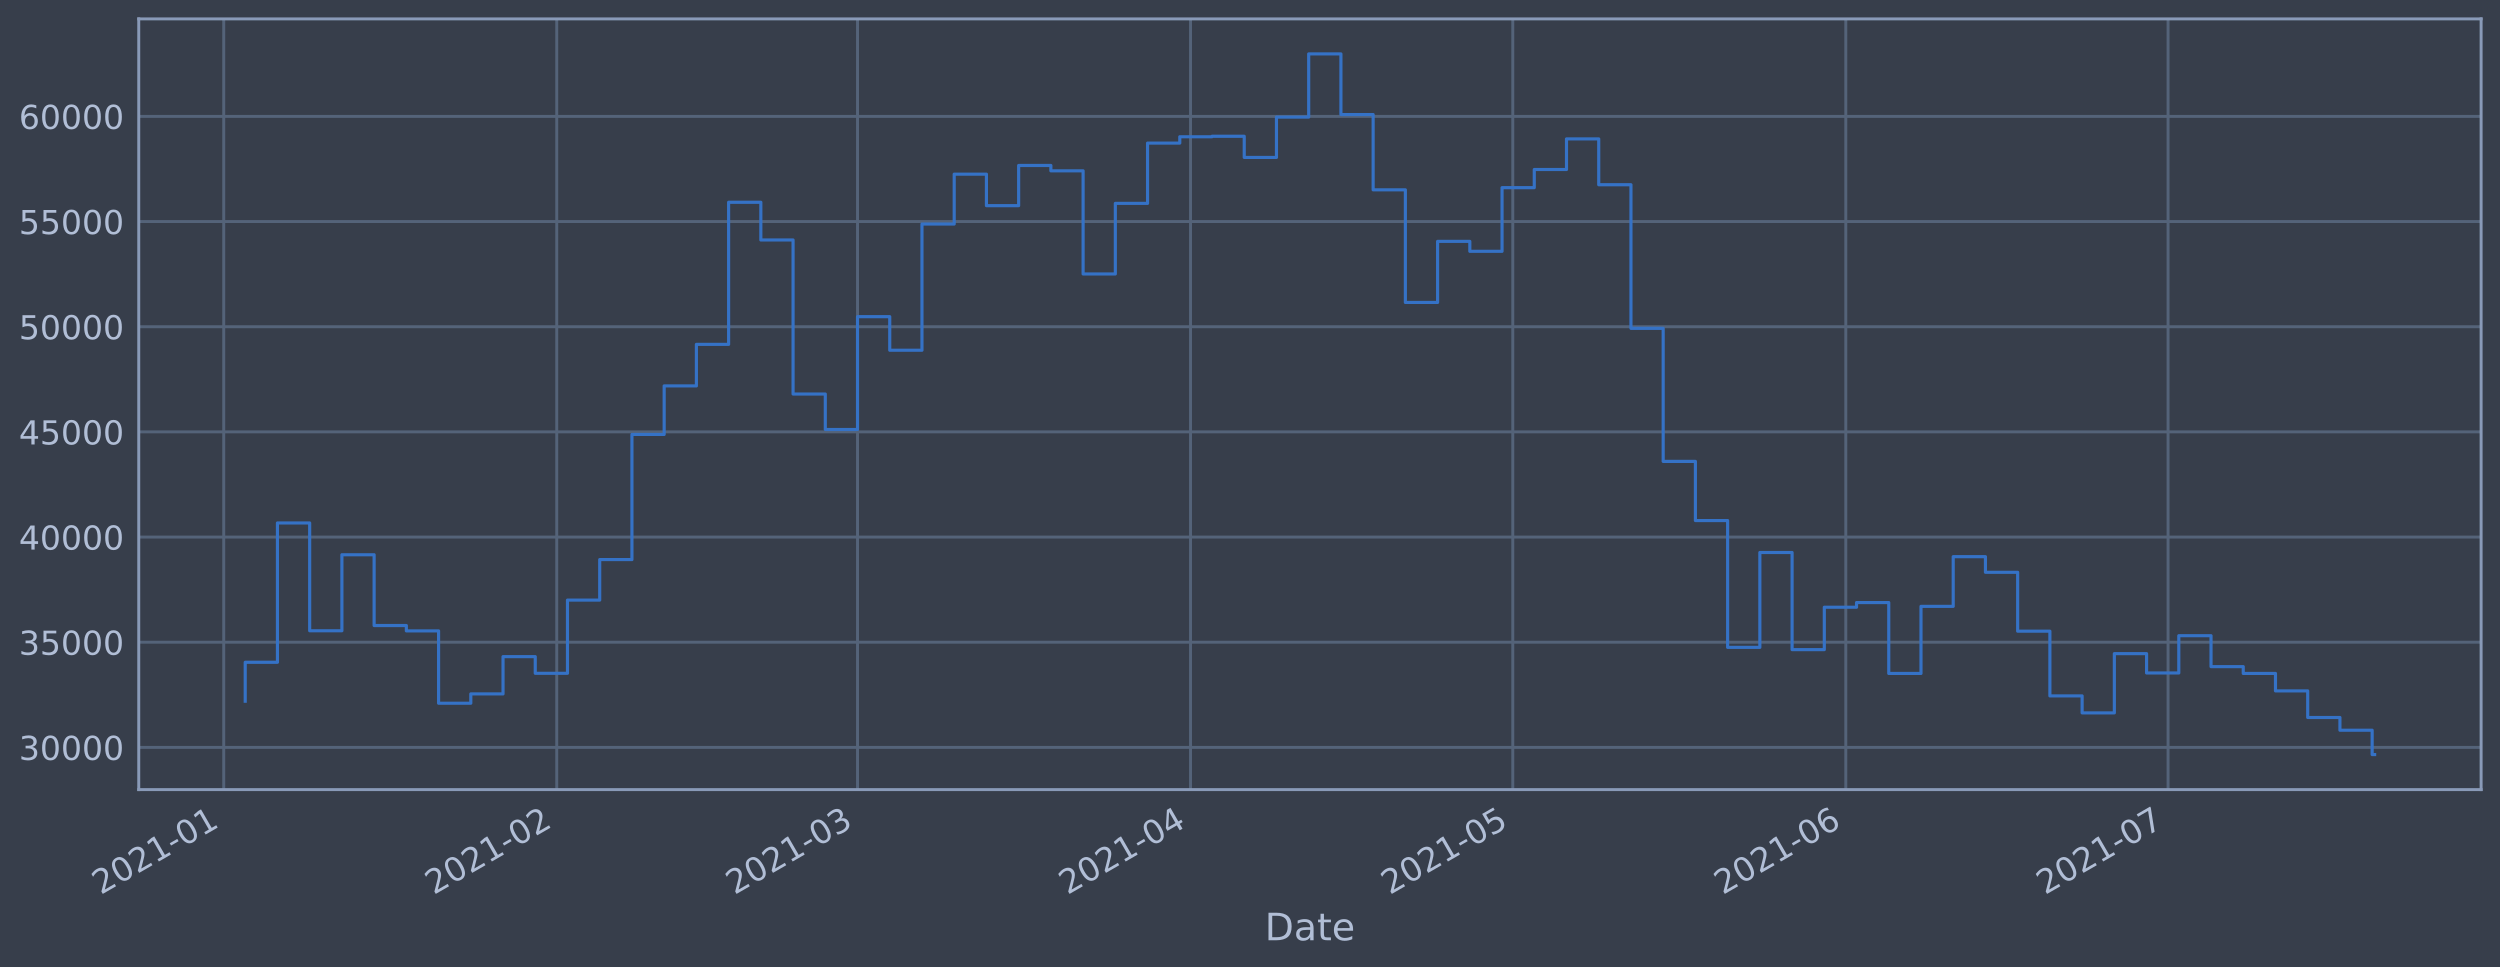
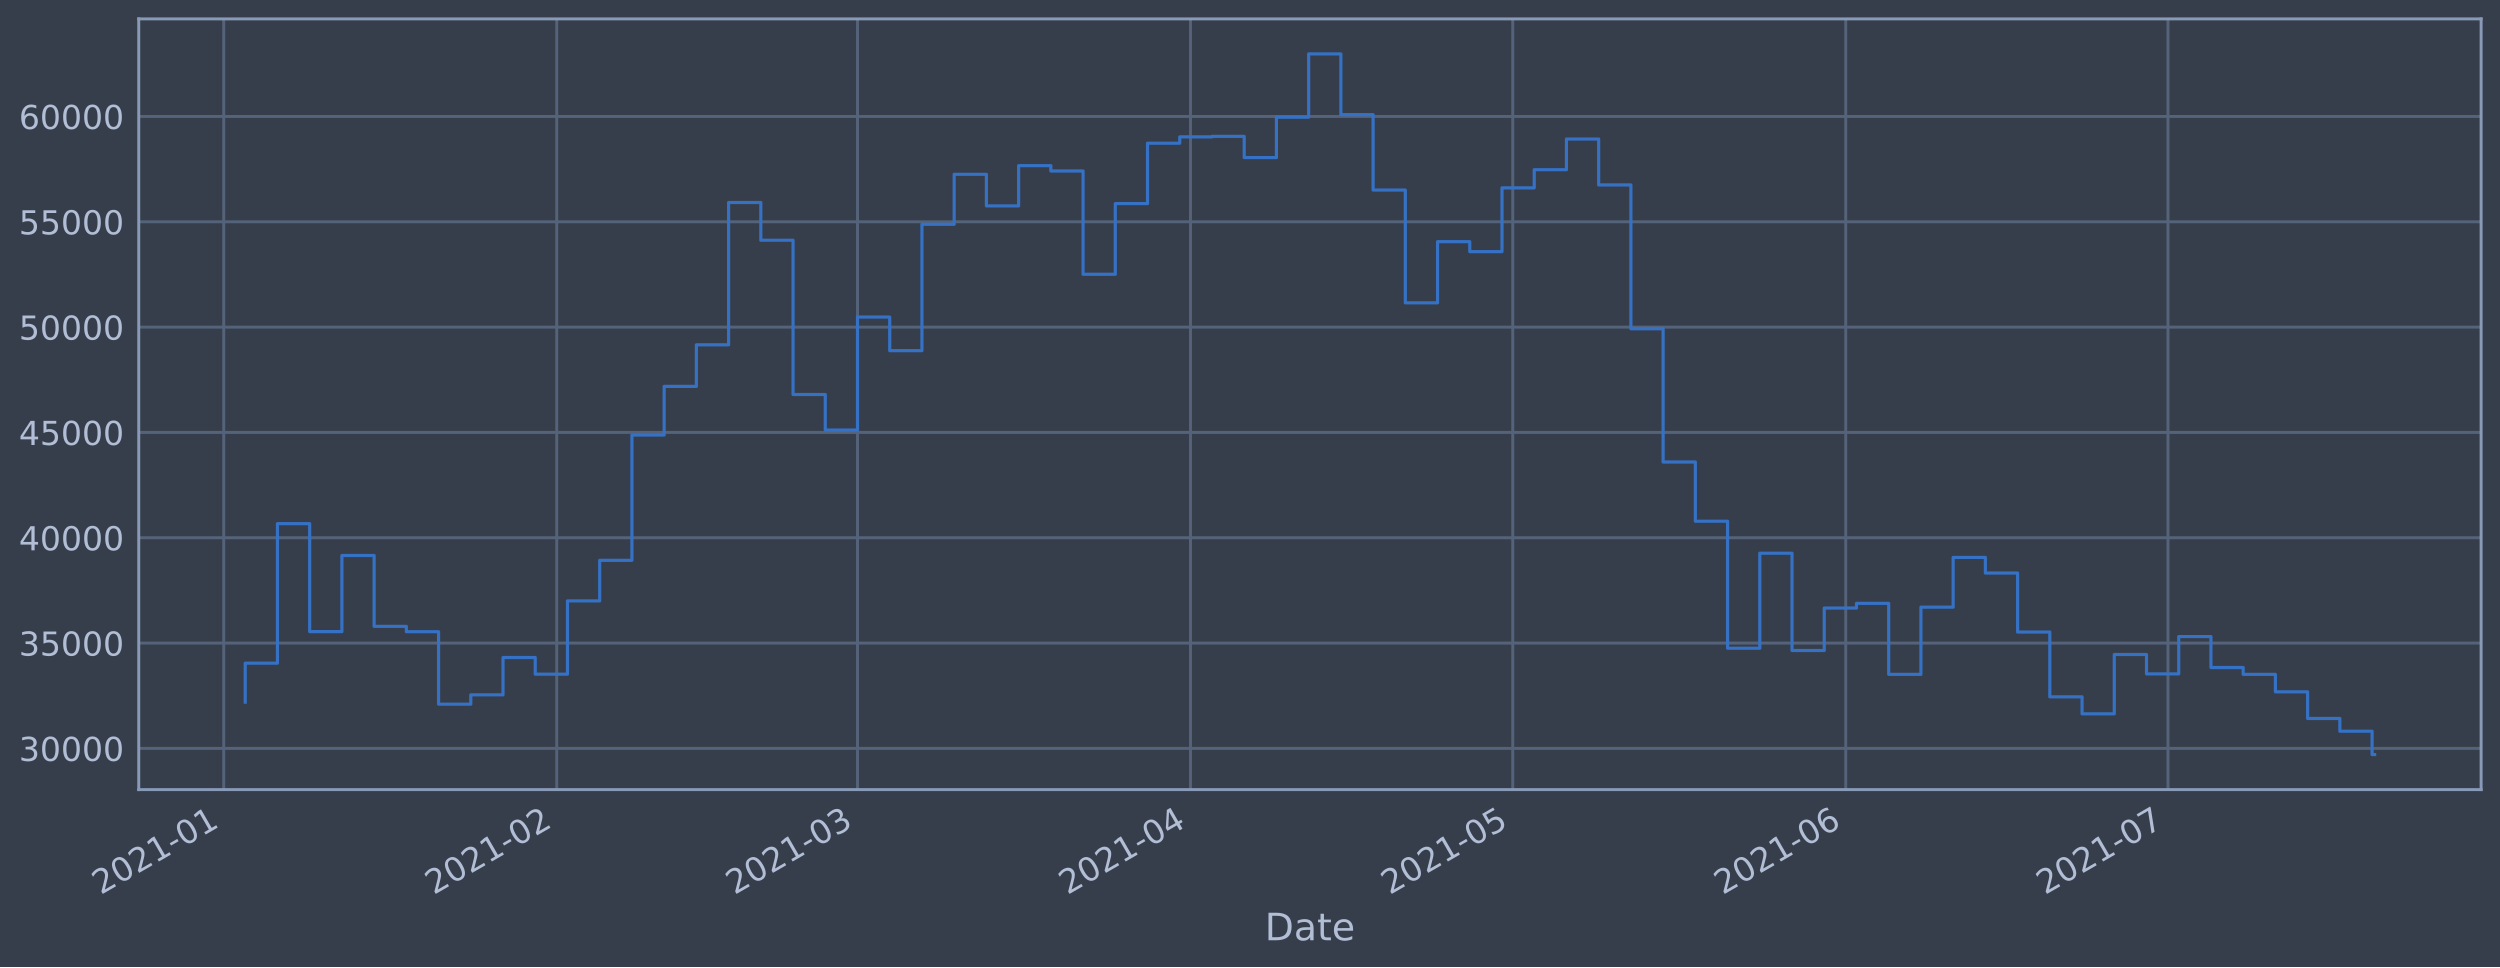
<svg xmlns="http://www.w3.org/2000/svg" xmlns:xlink="http://www.w3.org/1999/xlink" height="368.58pt" version="1.1" viewBox="0 0 952.884 368.58" width="952.884pt">
  <defs>
    <style type="text/css">*{stroke-linecap:butt;stroke-linejoin:round;}</style>
  </defs>
  <g id="figure_1">
    <g id="patch_1">
      <path d="M 0 368.58  L 952.884 368.58  L 952.884 0  L 0 0  z " style="fill:#373e4b;" />
    </g>
    <g id="axes_1">
      <g id="patch_2">
        <path d="M 52.884 300.96  L 945.684 300.96  L 945.684 7.2  L 52.884 7.2  z " style="fill:#373e4b;" />
      </g>
      <g id="matplotlib.axis_1">
        <g id="xtick_1">
          <g id="line2d_1">
-             <path clip-path="url(#p3536c5993c)" d="M 85.277 300.96  L 85.277 7.2  " style="fill:none;stroke:#546379;stroke-linecap:square;stroke-width:1.12;" />
+             <path clip-path="url(#pde9fbcf1e6)" d="M 85.277 300.96  L 85.277 7.2  " style="fill:none;stroke:#546379;stroke-linecap:square;stroke-width:1.12;" />
          </g>
          <g id="line2d_2" />
          <g id="text_1">
-             <g style="fill:#b1bed6;" transform="translate(38.37351 341.1745)rotate(-30)scale(0.126 -0.126)">
+             <g style="fill:#b1bed6;" transform="translate(38.37383 341.1745)rotate(-30)scale(0.126 -0.126)">
              <defs>
                <path d="M 1228 531  L 3431 531  L 3431 0  L 469 0  L 469 531  Q 828 903 1448 1529  Q 2069 2156 2228 2338  Q 2531 2678 2651 2914  Q 2772 3150 2772 3378  Q 2772 3750 2511 3984  Q 2250 4219 1831 4219  Q 1534 4219 1204 4116  Q 875 4013 500 3803  L 500 4441  Q 881 4594 1212 4672  Q 1544 4750 1819 4750  Q 2544 4750 2975 4387  Q 3406 4025 3406 3419  Q 3406 3131 3298 2873  Q 3191 2616 2906 2266  Q 2828 2175 2409 1742  Q 1991 1309 1228 531  z " id="DejaVuSans-32" transform="scale(0.015625)" />
                <path d="M 2034 4250  Q 1547 4250 1301 3770  Q 1056 3291 1056 2328  Q 1056 1369 1301 889  Q 1547 409 2034 409  Q 2525 409 2770 889  Q 3016 1369 3016 2328  Q 3016 3291 2770 3770  Q 2525 4250 2034 4250  z M 2034 4750  Q 2819 4750 3233 4129  Q 3647 3509 3647 2328  Q 3647 1150 3233 529  Q 2819 -91 2034 -91  Q 1250 -91 836 529  Q 422 1150 422 2328  Q 422 3509 836 4129  Q 1250 4750 2034 4750  z " id="DejaVuSans-30" transform="scale(0.015625)" />
                <path d="M 794 531  L 1825 531  L 1825 4091  L 703 3866  L 703 4441  L 1819 4666  L 2450 4666  L 2450 531  L 3481 531  L 3481 0  L 794 0  L 794 531  z " id="DejaVuSans-31" transform="scale(0.015625)" />
                <path d="M 313 2009  L 1997 2009  L 1997 1497  L 313 1497  L 313 2009  z " id="DejaVuSans-2d" transform="scale(0.015625)" />
              </defs>
              <use xlink:href="#DejaVuSans-32" />
              <use x="63.623" xlink:href="#DejaVuSans-30" />
              <use x="127.246" xlink:href="#DejaVuSans-32" />
              <use x="190.869" xlink:href="#DejaVuSans-31" />
              <use x="254.492" xlink:href="#DejaVuSans-2d" />
              <use x="290.576" xlink:href="#DejaVuSans-30" />
              <use x="354.199" xlink:href="#DejaVuSans-31" />
            </g>
          </g>
        </g>
        <g id="xtick_2">
          <g id="line2d_3">
-             <path clip-path="url(#p3536c5993c)" d="M 212.203 300.96  L 212.203 7.2  " style="fill:none;stroke:#546379;stroke-linecap:square;stroke-width:1.12;" />
+             <path clip-path="url(#pde9fbcf1e6)" d="M 212.198 300.96  L 212.198 7.2  " style="fill:none;stroke:#546379;stroke-linecap:square;stroke-width:1.12;" />
          </g>
          <g id="line2d_4" />
          <g id="text_2">
-             <g style="fill:#b1bed6;" transform="translate(165.2997 341.1745)rotate(-30)scale(0.126 -0.126)">
+             <g style="fill:#b1bed6;" transform="translate(165.2951 341.1745)rotate(-30)scale(0.126 -0.126)">
              <use xlink:href="#DejaVuSans-32" />
              <use x="63.623" xlink:href="#DejaVuSans-30" />
              <use x="127.246" xlink:href="#DejaVuSans-32" />
              <use x="190.869" xlink:href="#DejaVuSans-31" />
              <use x="254.492" xlink:href="#DejaVuSans-2d" />
              <use x="290.576" xlink:href="#DejaVuSans-30" />
              <use x="354.199" xlink:href="#DejaVuSans-32" />
            </g>
          </g>
        </g>
        <g id="xtick_3">
          <g id="line2d_5">
-             <path clip-path="url(#p3536c5993c)" d="M 326.846 300.96  L 326.846 7.2  " style="fill:none;stroke:#546379;stroke-linecap:square;stroke-width:1.12;" />
+             <path clip-path="url(#pde9fbcf1e6)" d="M 326.837 300.96  L 326.837 7.2  " style="fill:none;stroke:#546379;stroke-linecap:square;stroke-width:1.12;" />
          </g>
          <g id="line2d_6" />
          <g id="text_3">
-             <g style="fill:#b1bed6;" transform="translate(279.9426 341.1745)rotate(-30)scale(0.126 -0.126)">
+             <g style="fill:#b1bed6;" transform="translate(279.9336 341.1745)rotate(-30)scale(0.126 -0.126)">
              <defs>
                <path d="M 2597 2516  Q 3050 2419 3304 2112  Q 3559 1806 3559 1356  Q 3559 666 3084 287  Q 2609 -91 1734 -91  Q 1441 -91 1130 -33  Q 819 25 488 141  L 488 750  Q 750 597 1062 519  Q 1375 441 1716 441  Q 2309 441 2620 675  Q 2931 909 2931 1356  Q 2931 1769 2642 2001  Q 2353 2234 1838 2234  L 1294 2234  L 1294 2753  L 1863 2753  Q 2328 2753 2575 2939  Q 2822 3125 2822 3475  Q 2822 3834 2567 4026  Q 2313 4219 1838 4219  Q 1578 4219 1281 4162  Q 984 4106 628 3988  L 628 4550  Q 988 4650 1302 4700  Q 1616 4750 1894 4750  Q 2613 4750 3031 4423  Q 3450 4097 3450 3541  Q 3450 3153 3228 2886  Q 3006 2619 2597 2516  z " id="DejaVuSans-33" transform="scale(0.015625)" />
              </defs>
              <use xlink:href="#DejaVuSans-32" />
              <use x="63.623" xlink:href="#DejaVuSans-30" />
              <use x="127.246" xlink:href="#DejaVuSans-32" />
              <use x="190.869" xlink:href="#DejaVuSans-31" />
              <use x="254.492" xlink:href="#DejaVuSans-2d" />
              <use x="290.576" xlink:href="#DejaVuSans-30" />
              <use x="354.199" xlink:href="#DejaVuSans-33" />
            </g>
          </g>
        </g>
        <g id="xtick_4">
          <g id="line2d_7">
-             <path clip-path="url(#p3536c5993c)" d="M 453.772 300.96  L 453.772 7.2  " style="fill:none;stroke:#546379;stroke-linecap:square;stroke-width:1.12;" />
+             <path clip-path="url(#pde9fbcf1e6)" d="M 453.758 300.96  L 453.758 7.2  " style="fill:none;stroke:#546379;stroke-linecap:square;stroke-width:1.12;" />
          </g>
          <g id="line2d_8" />
          <g id="text_4">
-             <g style="fill:#b1bed6;" transform="translate(406.8688 341.1745)rotate(-30)scale(0.126 -0.126)">
+             <g style="fill:#b1bed6;" transform="translate(406.8549 341.1745)rotate(-30)scale(0.126 -0.126)">
              <defs>
                <path d="M 2419 4116  L 825 1625  L 2419 1625  L 2419 4116  z M 2253 4666  L 3047 4666  L 3047 1625  L 3713 1625  L 3713 1100  L 3047 1100  L 3047 0  L 2419 0  L 2419 1100  L 313 1100  L 313 1709  L 2253 4666  z " id="DejaVuSans-34" transform="scale(0.015625)" />
              </defs>
              <use xlink:href="#DejaVuSans-32" />
              <use x="63.623" xlink:href="#DejaVuSans-30" />
              <use x="127.246" xlink:href="#DejaVuSans-32" />
              <use x="190.869" xlink:href="#DejaVuSans-31" />
              <use x="254.492" xlink:href="#DejaVuSans-2d" />
              <use x="290.576" xlink:href="#DejaVuSans-30" />
              <use x="354.199" xlink:href="#DejaVuSans-34" />
            </g>
          </g>
        </g>
        <g id="xtick_5">
          <g id="line2d_9">
-             <path clip-path="url(#p3536c5993c)" d="M 576.604 300.96  L 576.604 7.2  " style="fill:none;stroke:#546379;stroke-linecap:square;stroke-width:1.12;" />
+             <path clip-path="url(#pde9fbcf1e6)" d="M 576.585 300.96  L 576.585 7.2  " style="fill:none;stroke:#546379;stroke-linecap:square;stroke-width:1.12;" />
          </g>
          <g id="line2d_10" />
          <g id="text_5">
-             <g style="fill:#b1bed6;" transform="translate(529.7005 341.1745)rotate(-30)scale(0.126 -0.126)">
+             <g style="fill:#b1bed6;" transform="translate(529.6819 341.1745)rotate(-30)scale(0.126 -0.126)">
              <defs>
                <path d="M 691 4666  L 3169 4666  L 3169 4134  L 1269 4134  L 1269 2991  Q 1406 3038 1543 3061  Q 1681 3084 1819 3084  Q 2600 3084 3056 2656  Q 3513 2228 3513 1497  Q 3513 744 3044 326  Q 2575 -91 1722 -91  Q 1428 -91 1123 -41  Q 819 9 494 109  L 494 744  Q 775 591 1075 516  Q 1375 441 1709 441  Q 2250 441 2565 725  Q 2881 1009 2881 1497  Q 2881 1984 2565 2268  Q 2250 2553 1709 2553  Q 1456 2553 1204 2497  Q 953 2441 691 2322  L 691 4666  z " id="DejaVuSans-35" transform="scale(0.015625)" />
              </defs>
              <use xlink:href="#DejaVuSans-32" />
              <use x="63.623" xlink:href="#DejaVuSans-30" />
              <use x="127.246" xlink:href="#DejaVuSans-32" />
              <use x="190.869" xlink:href="#DejaVuSans-31" />
              <use x="254.492" xlink:href="#DejaVuSans-2d" />
              <use x="290.576" xlink:href="#DejaVuSans-30" />
              <use x="354.199" xlink:href="#DejaVuSans-35" />
            </g>
          </g>
        </g>
        <g id="xtick_6">
          <g id="line2d_11">
-             <path clip-path="url(#p3536c5993c)" d="M 703.53 300.96  L 703.53 7.2  " style="fill:none;stroke:#546379;stroke-linecap:square;stroke-width:1.12;" />
+             <path clip-path="url(#pde9fbcf1e6)" d="M 703.506 300.96  L 703.506 7.2  " style="fill:none;stroke:#546379;stroke-linecap:square;stroke-width:1.12;" />
          </g>
          <g id="line2d_12" />
          <g id="text_6">
-             <g style="fill:#b1bed6;" transform="translate(656.6266 341.1745)rotate(-30)scale(0.126 -0.126)">
+             <g style="fill:#b1bed6;" transform="translate(656.6031 341.1745)rotate(-30)scale(0.126 -0.126)">
              <defs>
                <path d="M 2113 2584  Q 1688 2584 1439 2293  Q 1191 2003 1191 1497  Q 1191 994 1439 701  Q 1688 409 2113 409  Q 2538 409 2786 701  Q 3034 994 3034 1497  Q 3034 2003 2786 2293  Q 2538 2584 2113 2584  z M 3366 4563  L 3366 3988  Q 3128 4100 2886 4159  Q 2644 4219 2406 4219  Q 1781 4219 1451 3797  Q 1122 3375 1075 2522  Q 1259 2794 1537 2939  Q 1816 3084 2150 3084  Q 2853 3084 3261 2657  Q 3669 2231 3669 1497  Q 3669 778 3244 343  Q 2819 -91 2113 -91  Q 1303 -91 875 529  Q 447 1150 447 2328  Q 447 3434 972 4092  Q 1497 4750 2381 4750  Q 2619 4750 2861 4703  Q 3103 4656 3366 4563  z " id="DejaVuSans-36" transform="scale(0.015625)" />
              </defs>
              <use xlink:href="#DejaVuSans-32" />
              <use x="63.623" xlink:href="#DejaVuSans-30" />
              <use x="127.246" xlink:href="#DejaVuSans-32" />
              <use x="190.869" xlink:href="#DejaVuSans-31" />
              <use x="254.492" xlink:href="#DejaVuSans-2d" />
              <use x="290.576" xlink:href="#DejaVuSans-30" />
              <use x="354.199" xlink:href="#DejaVuSans-36" />
            </g>
          </g>
        </g>
        <g id="xtick_7">
          <g id="line2d_13">
-             <path clip-path="url(#p3536c5993c)" d="M 826.362 300.96  L 826.362 7.2  " style="fill:none;stroke:#546379;stroke-linecap:square;stroke-width:1.12;" />
+             <path clip-path="url(#pde9fbcf1e6)" d="M 826.333 300.96  L 826.333 7.2  " style="fill:none;stroke:#546379;stroke-linecap:square;stroke-width:1.12;" />
          </g>
          <g id="line2d_14" />
          <g id="text_7">
-             <g style="fill:#b1bed6;" transform="translate(779.4584 341.1745)rotate(-30)scale(0.126 -0.126)">
+             <g style="fill:#b1bed6;" transform="translate(779.4301 341.1745)rotate(-30)scale(0.126 -0.126)">
              <defs>
                <path d="M 525 4666  L 3525 4666  L 3525 4397  L 1831 0  L 1172 0  L 2766 4134  L 525 4134  L 525 4666  z " id="DejaVuSans-37" transform="scale(0.015625)" />
              </defs>
              <use xlink:href="#DejaVuSans-32" />
              <use x="63.623" xlink:href="#DejaVuSans-30" />
              <use x="127.246" xlink:href="#DejaVuSans-32" />
              <use x="190.869" xlink:href="#DejaVuSans-31" />
              <use x="254.492" xlink:href="#DejaVuSans-2d" />
              <use x="290.576" xlink:href="#DejaVuSans-30" />
              <use x="354.199" xlink:href="#DejaVuSans-37" />
            </g>
          </g>
        </g>
        <g id="text_8">
          <g style="fill:#b1bed6;" transform="translate(482.0746 358.3856)scale(0.144 -0.144)">
            <defs>
              <path d="M 1259 4147  L 1259 519  L 2022 519  Q 2988 519 3436 956  Q 3884 1394 3884 2338  Q 3884 3275 3436 3711  Q 2988 4147 2022 4147  L 1259 4147  z M 628 4666  L 1925 4666  Q 3281 4666 3915 4102  Q 4550 3538 4550 2338  Q 4550 1131 3912 565  Q 3275 0 1925 0  L 628 0  L 628 4666  z " id="DejaVuSans-44" transform="scale(0.015625)" />
              <path d="M 2194 1759  Q 1497 1759 1228 1600  Q 959 1441 959 1056  Q 959 750 1161 570  Q 1363 391 1709 391  Q 2188 391 2477 730  Q 2766 1069 2766 1631  L 2766 1759  L 2194 1759  z M 3341 1997  L 3341 0  L 2766 0  L 2766 531  Q 2569 213 2275 61  Q 1981 -91 1556 -91  Q 1019 -91 701 211  Q 384 513 384 1019  Q 384 1609 779 1909  Q 1175 2209 1959 2209  L 2766 2209  L 2766 2266  Q 2766 2663 2505 2880  Q 2244 3097 1772 3097  Q 1472 3097 1187 3025  Q 903 2953 641 2809  L 641 3341  Q 956 3463 1253 3523  Q 1550 3584 1831 3584  Q 2591 3584 2966 3190  Q 3341 2797 3341 1997  z " id="DejaVuSans-61" transform="scale(0.015625)" />
              <path d="M 1172 4494  L 1172 3500  L 2356 3500  L 2356 3053  L 1172 3053  L 1172 1153  Q 1172 725 1289 603  Q 1406 481 1766 481  L 2356 481  L 2356 0  L 1766 0  Q 1100 0 847 248  Q 594 497 594 1153  L 594 3053  L 172 3053  L 172 3500  L 594 3500  L 594 4494  L 1172 4494  z " id="DejaVuSans-74" transform="scale(0.015625)" />
              <path d="M 3597 1894  L 3597 1613  L 953 1613  Q 991 1019 1311 708  Q 1631 397 2203 397  Q 2534 397 2845 478  Q 3156 559 3463 722  L 3463 178  Q 3153 47 2828 -22  Q 2503 -91 2169 -91  Q 1331 -91 842 396  Q 353 884 353 1716  Q 353 2575 817 3079  Q 1281 3584 2069 3584  Q 2775 3584 3186 3129  Q 3597 2675 3597 1894  z M 3022 2063  Q 3016 2534 2758 2815  Q 2500 3097 2075 3097  Q 1594 3097 1305 2825  Q 1016 2553 972 2059  L 3022 2063  z " id="DejaVuSans-65" transform="scale(0.015625)" />
            </defs>
            <use xlink:href="#DejaVuSans-44" />
            <use x="77.002" xlink:href="#DejaVuSans-61" />
            <use x="138.281" xlink:href="#DejaVuSans-74" />
            <use x="177.49" xlink:href="#DejaVuSans-65" />
          </g>
        </g>
      </g>
      <g id="matplotlib.axis_2">
        <g id="ytick_1">
          <g id="line2d_15">
-             <path clip-path="url(#p3536c5993c)" d="M 52.884 284.867  L 945.684 284.867  " style="fill:none;stroke:#546379;stroke-linecap:square;stroke-width:1.12;" />
+             <path clip-path="url(#pde9fbcf1e6)" d="M 52.884 285.255  L 945.684 285.255  " style="fill:none;stroke:#546379;stroke-linecap:square;stroke-width:1.12;" />
          </g>
          <g id="line2d_16" />
          <g id="text_9">
-             <g style="fill:#b1bed6;" transform="translate(7.2 289.6543)scale(0.126 -0.126)">
+             <g style="fill:#b1bed6;" transform="translate(7.2 290.0417)scale(0.126 -0.126)">
              <use xlink:href="#DejaVuSans-33" />
              <use x="63.623" xlink:href="#DejaVuSans-30" />
              <use x="127.246" xlink:href="#DejaVuSans-30" />
              <use x="190.869" xlink:href="#DejaVuSans-30" />
              <use x="254.492" xlink:href="#DejaVuSans-30" />
            </g>
          </g>
        </g>
        <g id="ytick_2">
          <g id="line2d_17">
-             <path clip-path="url(#p3536c5993c)" d="M 52.884 244.782  L 945.684 244.782  " style="fill:none;stroke:#546379;stroke-linecap:square;stroke-width:1.12;" />
+             <path clip-path="url(#pde9fbcf1e6)" d="M 52.884 245.111  L 945.684 245.111  " style="fill:none;stroke:#546379;stroke-linecap:square;stroke-width:1.12;" />
          </g>
          <g id="line2d_18" />
          <g id="text_10">
-             <g style="fill:#b1bed6;" transform="translate(7.2 249.5691)scale(0.126 -0.126)">
+             <g style="fill:#b1bed6;" transform="translate(7.2 249.8978)scale(0.126 -0.126)">
              <use xlink:href="#DejaVuSans-33" />
              <use x="63.623" xlink:href="#DejaVuSans-35" />
              <use x="127.246" xlink:href="#DejaVuSans-30" />
              <use x="190.869" xlink:href="#DejaVuSans-30" />
              <use x="254.492" xlink:href="#DejaVuSans-30" />
            </g>
          </g>
        </g>
        <g id="ytick_3">
          <g id="line2d_19">
-             <path clip-path="url(#p3536c5993c)" d="M 52.884 204.697  L 945.684 204.697  " style="fill:none;stroke:#546379;stroke-linecap:square;stroke-width:1.12;" />
+             <path clip-path="url(#pde9fbcf1e6)" d="M 52.884 204.967  L 945.684 204.967  " style="fill:none;stroke:#546379;stroke-linecap:square;stroke-width:1.12;" />
          </g>
          <g id="line2d_20" />
          <g id="text_11">
-             <g style="fill:#b1bed6;" transform="translate(7.2 209.4839)scale(0.126 -0.126)">
+             <g style="fill:#b1bed6;" transform="translate(7.2 209.7538)scale(0.126 -0.126)">
              <use xlink:href="#DejaVuSans-34" />
              <use x="63.623" xlink:href="#DejaVuSans-30" />
              <use x="127.246" xlink:href="#DejaVuSans-30" />
              <use x="190.869" xlink:href="#DejaVuSans-30" />
              <use x="254.492" xlink:href="#DejaVuSans-30" />
            </g>
          </g>
        </g>
        <g id="ytick_4">
          <g id="line2d_21">
-             <path clip-path="url(#p3536c5993c)" d="M 52.884 164.612  L 945.684 164.612  " style="fill:none;stroke:#546379;stroke-linecap:square;stroke-width:1.12;" />
+             <path clip-path="url(#pde9fbcf1e6)" d="M 52.884 164.823  L 945.684 164.823  " style="fill:none;stroke:#546379;stroke-linecap:square;stroke-width:1.12;" />
          </g>
          <g id="line2d_22" />
          <g id="text_12">
-             <g style="fill:#b1bed6;" transform="translate(7.2 169.3988)scale(0.126 -0.126)">
+             <g style="fill:#b1bed6;" transform="translate(7.2 169.6099)scale(0.126 -0.126)">
              <use xlink:href="#DejaVuSans-34" />
              <use x="63.623" xlink:href="#DejaVuSans-35" />
              <use x="127.246" xlink:href="#DejaVuSans-30" />
              <use x="190.869" xlink:href="#DejaVuSans-30" />
              <use x="254.492" xlink:href="#DejaVuSans-30" />
            </g>
          </g>
        </g>
        <g id="ytick_5">
          <g id="line2d_23">
-             <path clip-path="url(#p3536c5993c)" d="M 52.884 124.527  L 945.684 124.527  " style="fill:none;stroke:#546379;stroke-linecap:square;stroke-width:1.12;" />
+             <path clip-path="url(#pde9fbcf1e6)" d="M 52.884 124.679  L 945.684 124.679  " style="fill:none;stroke:#546379;stroke-linecap:square;stroke-width:1.12;" />
          </g>
          <g id="line2d_24" />
          <g id="text_13">
-             <g style="fill:#b1bed6;" transform="translate(7.2 129.3136)scale(0.126 -0.126)">
+             <g style="fill:#b1bed6;" transform="translate(7.2 129.466)scale(0.126 -0.126)">
              <use xlink:href="#DejaVuSans-35" />
              <use x="63.623" xlink:href="#DejaVuSans-30" />
              <use x="127.246" xlink:href="#DejaVuSans-30" />
              <use x="190.869" xlink:href="#DejaVuSans-30" />
              <use x="254.492" xlink:href="#DejaVuSans-30" />
            </g>
          </g>
        </g>
        <g id="ytick_6">
          <g id="line2d_25">
-             <path clip-path="url(#p3536c5993c)" d="M 52.884 84.441  L 945.684 84.441  " style="fill:none;stroke:#546379;stroke-linecap:square;stroke-width:1.12;" />
+             <path clip-path="url(#pde9fbcf1e6)" d="M 52.884 84.535  L 945.684 84.535  " style="fill:none;stroke:#546379;stroke-linecap:square;stroke-width:1.12;" />
          </g>
          <g id="line2d_26" />
          <g id="text_14">
-             <g style="fill:#b1bed6;" transform="translate(7.2 89.22844)scale(0.126 -0.126)">
+             <g style="fill:#b1bed6;" transform="translate(7.2 89.32209)scale(0.126 -0.126)">
              <use xlink:href="#DejaVuSans-35" />
              <use x="63.623" xlink:href="#DejaVuSans-35" />
              <use x="127.246" xlink:href="#DejaVuSans-30" />
              <use x="190.869" xlink:href="#DejaVuSans-30" />
              <use x="254.492" xlink:href="#DejaVuSans-30" />
            </g>
          </g>
        </g>
        <g id="ytick_7">
          <g id="line2d_27">
-             <path clip-path="url(#p3536c5993c)" d="M 52.884 44.356  L 945.684 44.356  " style="fill:none;stroke:#546379;stroke-linecap:square;stroke-width:1.12;" />
+             <path clip-path="url(#pde9fbcf1e6)" d="M 52.884 44.391  L 945.684 44.391  " style="fill:none;stroke:#546379;stroke-linecap:square;stroke-width:1.12;" />
          </g>
          <g id="line2d_28" />
          <g id="text_15">
-             <g style="fill:#b1bed6;" transform="translate(7.2 49.14328)scale(0.126 -0.126)">
+             <g style="fill:#b1bed6;" transform="translate(7.2 49.17817)scale(0.126 -0.126)">
              <use xlink:href="#DejaVuSans-36" />
              <use x="63.623" xlink:href="#DejaVuSans-30" />
              <use x="127.246" xlink:href="#DejaVuSans-30" />
              <use x="190.869" xlink:href="#DejaVuSans-30" />
              <use x="254.492" xlink:href="#DejaVuSans-30" />
            </g>
          </g>
        </g>
      </g>
      <g id="line2d_29">
-         <path clip-path="url(#p3536c5993c)" d="M 93.466 267.266  L 93.466 252.425  L 105.749 252.425  L 105.749 199.324  L 118.032 199.324  L 118.032 240.413  L 130.315 240.413  L 130.315 211.443  L 142.598 211.443  L 142.598 238.424  L 154.881 238.424  L 154.881 240.461  L 167.165 240.461  L 167.165 268.034  L 179.448 268.034  L 179.448 264.49  L 191.731 264.49  L 191.731 250.28  L 204.014 250.28  L 204.014 256.624  L 216.297 256.624  L 216.297 228.731  L 228.58 228.731  L 228.58 213.29  L 240.864 213.29  L 240.864 165.588  L 253.147 165.588  L 253.147 147.093  L 265.43 147.093  L 265.43 131.26  L 277.713 131.26  L 277.713 77.094  L 289.996 77.094  L 289.996 91.469  L 302.28 91.469  L 302.28 150.178  L 314.563 150.178  L 314.563 163.698  L 326.846 163.698  L 326.846 120.697  L 339.129 120.697  L 339.129 133.493  L 351.412 133.493  L 351.412 85.391  L 363.695 85.391  L 363.695 66.377  L 375.979 66.377  L 375.979 78.391  L 388.262 78.391  L 388.262 63.069  L 400.545 63.069  L 400.545 65.111  L 412.828 65.111  L 412.828 104.418  L 425.111 104.418  L 425.111 77.515  L 437.394 77.515  L 437.394 54.537  L 449.678 54.537  L 449.678 52.122  L 461.961 52.122  L 461.961 51.94  L 474.244 51.94  L 474.244 60.001  L 486.527 60.001  L 486.527 44.638  L 498.81 44.638  L 498.81 20.553  L 511.094 20.553  L 511.094 43.658  L 523.377 43.658  L 523.377 72.352  L 535.66 72.352  L 535.66 115.282  L 547.943 115.282  L 547.943 92.004  L 560.226 92.004  L 560.226 95.792  L 572.509 95.792  L 572.509 71.53  L 584.793 71.53  L 584.793 64.613  L 597.076 64.613  L 597.076 52.944  L 609.359 52.944  L 609.359 70.412  L 621.642 70.412  L 621.642 125.148  L 633.925 125.148  L 633.925 175.866  L 646.208 175.866  L 646.208 198.409  L 658.492 198.409  L 658.492 246.75  L 670.775 246.75  L 670.775 210.581  L 683.058 210.581  L 683.058 247.607  L 695.341 247.607  L 695.341 231.453  L 707.624 231.453  L 707.624 229.666  L 719.907 229.666  L 719.907 256.688  L 732.191 256.688  L 732.191 231.116  L 744.474 231.116  L 744.474 212.178  L 756.757 212.178  L 756.757 218.126  L 769.04 218.126  L 769.04 240.58  L 781.323 240.58  L 781.323 265.245  L 793.607 265.245  L 793.607 271.715  L 805.89 271.715  L 805.89 249.138  L 818.173 249.138  L 818.173 256.512  L 830.456 256.512  L 830.456 242.302  L 842.739 242.302  L 842.739 254.09  L 855.022 254.09  L 855.022 256.683  L 867.306 256.683  L 867.306 263.329  L 879.589 263.329  L 879.589 273.473  L 891.872 273.473  L 891.872 278.326  L 904.155 278.326  L 904.155 287.607  L 905.102 287.607  L 905.102 287.607  " style="fill:none;stroke:#3572c6;stroke-linecap:square;stroke-width:1.2;" />
+         <path clip-path="url(#pde9fbcf1e6)" d="M 93.466 267.628  L 93.466 252.765  L 105.748 252.765  L 105.748 199.586  L 118.031 199.586  L 118.031 240.736  L 130.314 240.736  L 130.314 211.723  L 142.596 211.723  L 142.596 238.744  L 154.879 238.744  L 154.879 240.783  L 167.162 240.783  L 167.162 268.396  L 179.444 268.396  L 179.444 264.847  L 191.727 264.847  L 191.727 250.616  L 204.01 250.616  L 204.01 256.97  L 216.293 256.97  L 216.293 229.036  L 228.575 229.036  L 228.575 213.573  L 240.858 213.573  L 240.858 165.801  L 253.141 165.801  L 253.141 147.278  L 265.423 147.278  L 265.423 131.422  L 277.706 131.422  L 277.706 77.177  L 289.989 77.177  L 289.989 91.573  L 302.271 91.573  L 302.271 150.368  L 314.554 150.368  L 314.554 163.908  L 326.837 163.908  L 326.837 120.844  L 339.12 120.844  L 339.12 133.658  L 351.402 133.658  L 351.402 85.486  L 363.685 85.486  L 363.685 66.444  L 375.968 66.444  L 375.968 78.476  L 388.25 78.476  L 388.25 63.131  L 400.533 63.131  L 400.533 65.176  L 412.816 65.176  L 412.816 104.541  L 425.099 104.541  L 425.099 77.599  L 437.381 77.599  L 437.381 54.587  L 449.664 54.587  L 449.664 52.168  L 461.947 52.168  L 461.947 51.986  L 474.229 51.986  L 474.229 60.059  L 486.512 60.059  L 486.512 44.673  L 498.795 44.673  L 498.795 20.553  L 511.077 20.553  L 511.077 43.692  L 523.36 43.692  L 523.36 72.428  L 535.643 72.428  L 535.643 115.421  L 547.926 115.421  L 547.926 92.109  L 560.208 92.109  L 560.208 95.903  L 572.491 95.903  L 572.491 71.605  L 584.774 71.605  L 584.774 64.678  L 597.056 64.678  L 597.056 52.992  L 609.339 52.992  L 609.339 70.485  L 621.622 70.485  L 621.622 125.301  L 633.904 125.301  L 633.904 176.093  L 646.187 176.093  L 646.187 198.67  L 658.47 198.67  L 658.47 247.081  L 670.753 247.081  L 670.753 210.86  L 683.035 210.86  L 683.035 247.94  L 695.318 247.94  L 695.318 231.762  L 707.601 231.762  L 707.601 229.972  L 719.883 229.972  L 719.883 257.035  L 732.166 257.035  L 732.166 231.425  L 744.449 231.425  L 744.449 212.459  L 756.731 212.459  L 756.731 218.416  L 769.014 218.416  L 769.014 240.902  L 781.297 240.902  L 781.297 265.603  L 793.58 265.603  L 793.58 272.083  L 805.862 272.083  L 805.862 249.473  L 818.145 249.473  L 818.145 256.858  L 830.428 256.858  L 830.428 242.627  L 842.71 242.627  L 842.71 254.432  L 854.993 254.432  L 854.993 257.029  L 867.276 257.029  L 867.276 263.685  L 879.558 263.685  L 879.558 273.844  L 891.841 273.844  L 891.841 278.704  L 904.124 278.704  L 904.124 287.607  L 905.102 287.607  L 905.102 287.607  " style="fill:none;stroke:#3572c6;stroke-linecap:square;stroke-width:1.2;" />
      </g>
      <g id="patch_3">
        <path d="M 52.884 300.96  L 52.884 7.2  " style="fill:none;stroke:#899ab8;stroke-linecap:square;stroke-linejoin:miter;stroke-width:1.12;" />
      </g>
      <g id="patch_4">
        <path d="M 945.684 300.96  L 945.684 7.2  " style="fill:none;stroke:#899ab8;stroke-linecap:square;stroke-linejoin:miter;stroke-width:1.12;" />
      </g>
      <g id="patch_5">
        <path d="M 52.884 300.96  L 945.684 300.96  " style="fill:none;stroke:#899ab8;stroke-linecap:square;stroke-linejoin:miter;stroke-width:1.12;" />
      </g>
      <g id="patch_6">
        <path d="M 52.884 7.2  L 945.684 7.2  " style="fill:none;stroke:#899ab8;stroke-linecap:square;stroke-linejoin:miter;stroke-width:1.12;" />
      </g>
    </g>
  </g>
  <defs>
-     <clipPath id="p3536c5993c">
+     <clipPath id="pde9fbcf1e6">
      <rect height="293.76" width="892.8" x="52.884" y="7.2" />
    </clipPath>
  </defs>
</svg>
